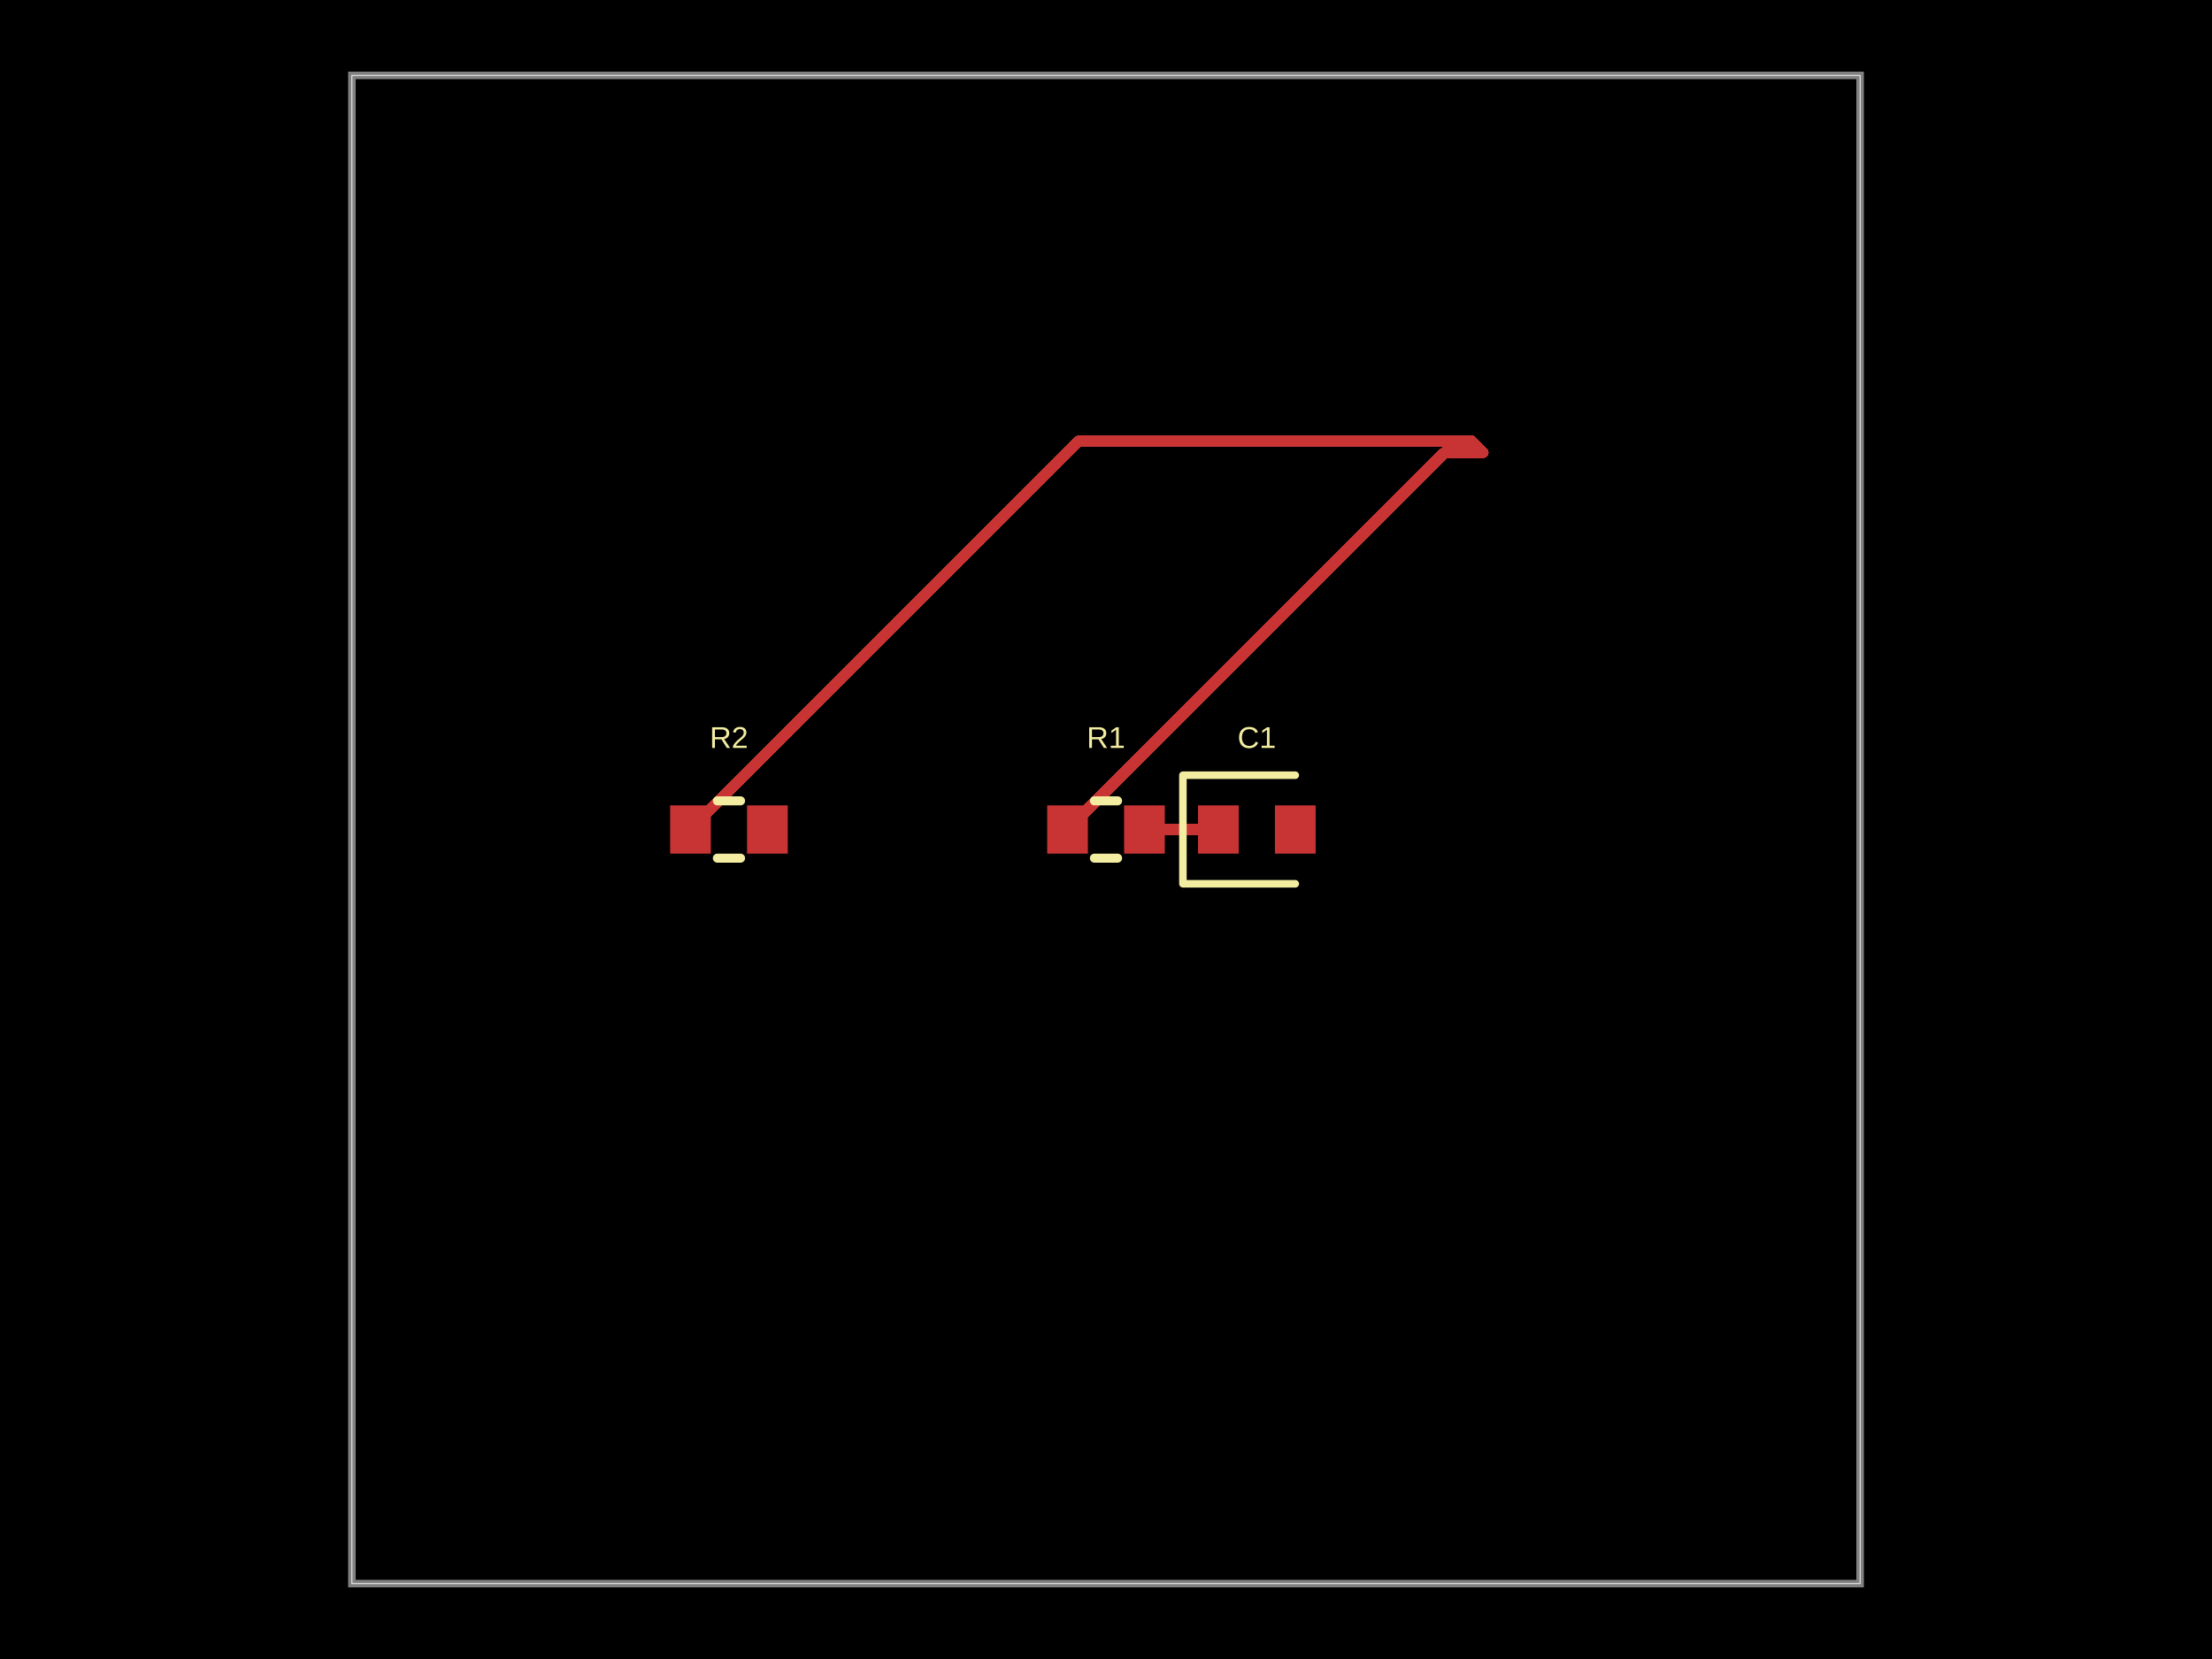
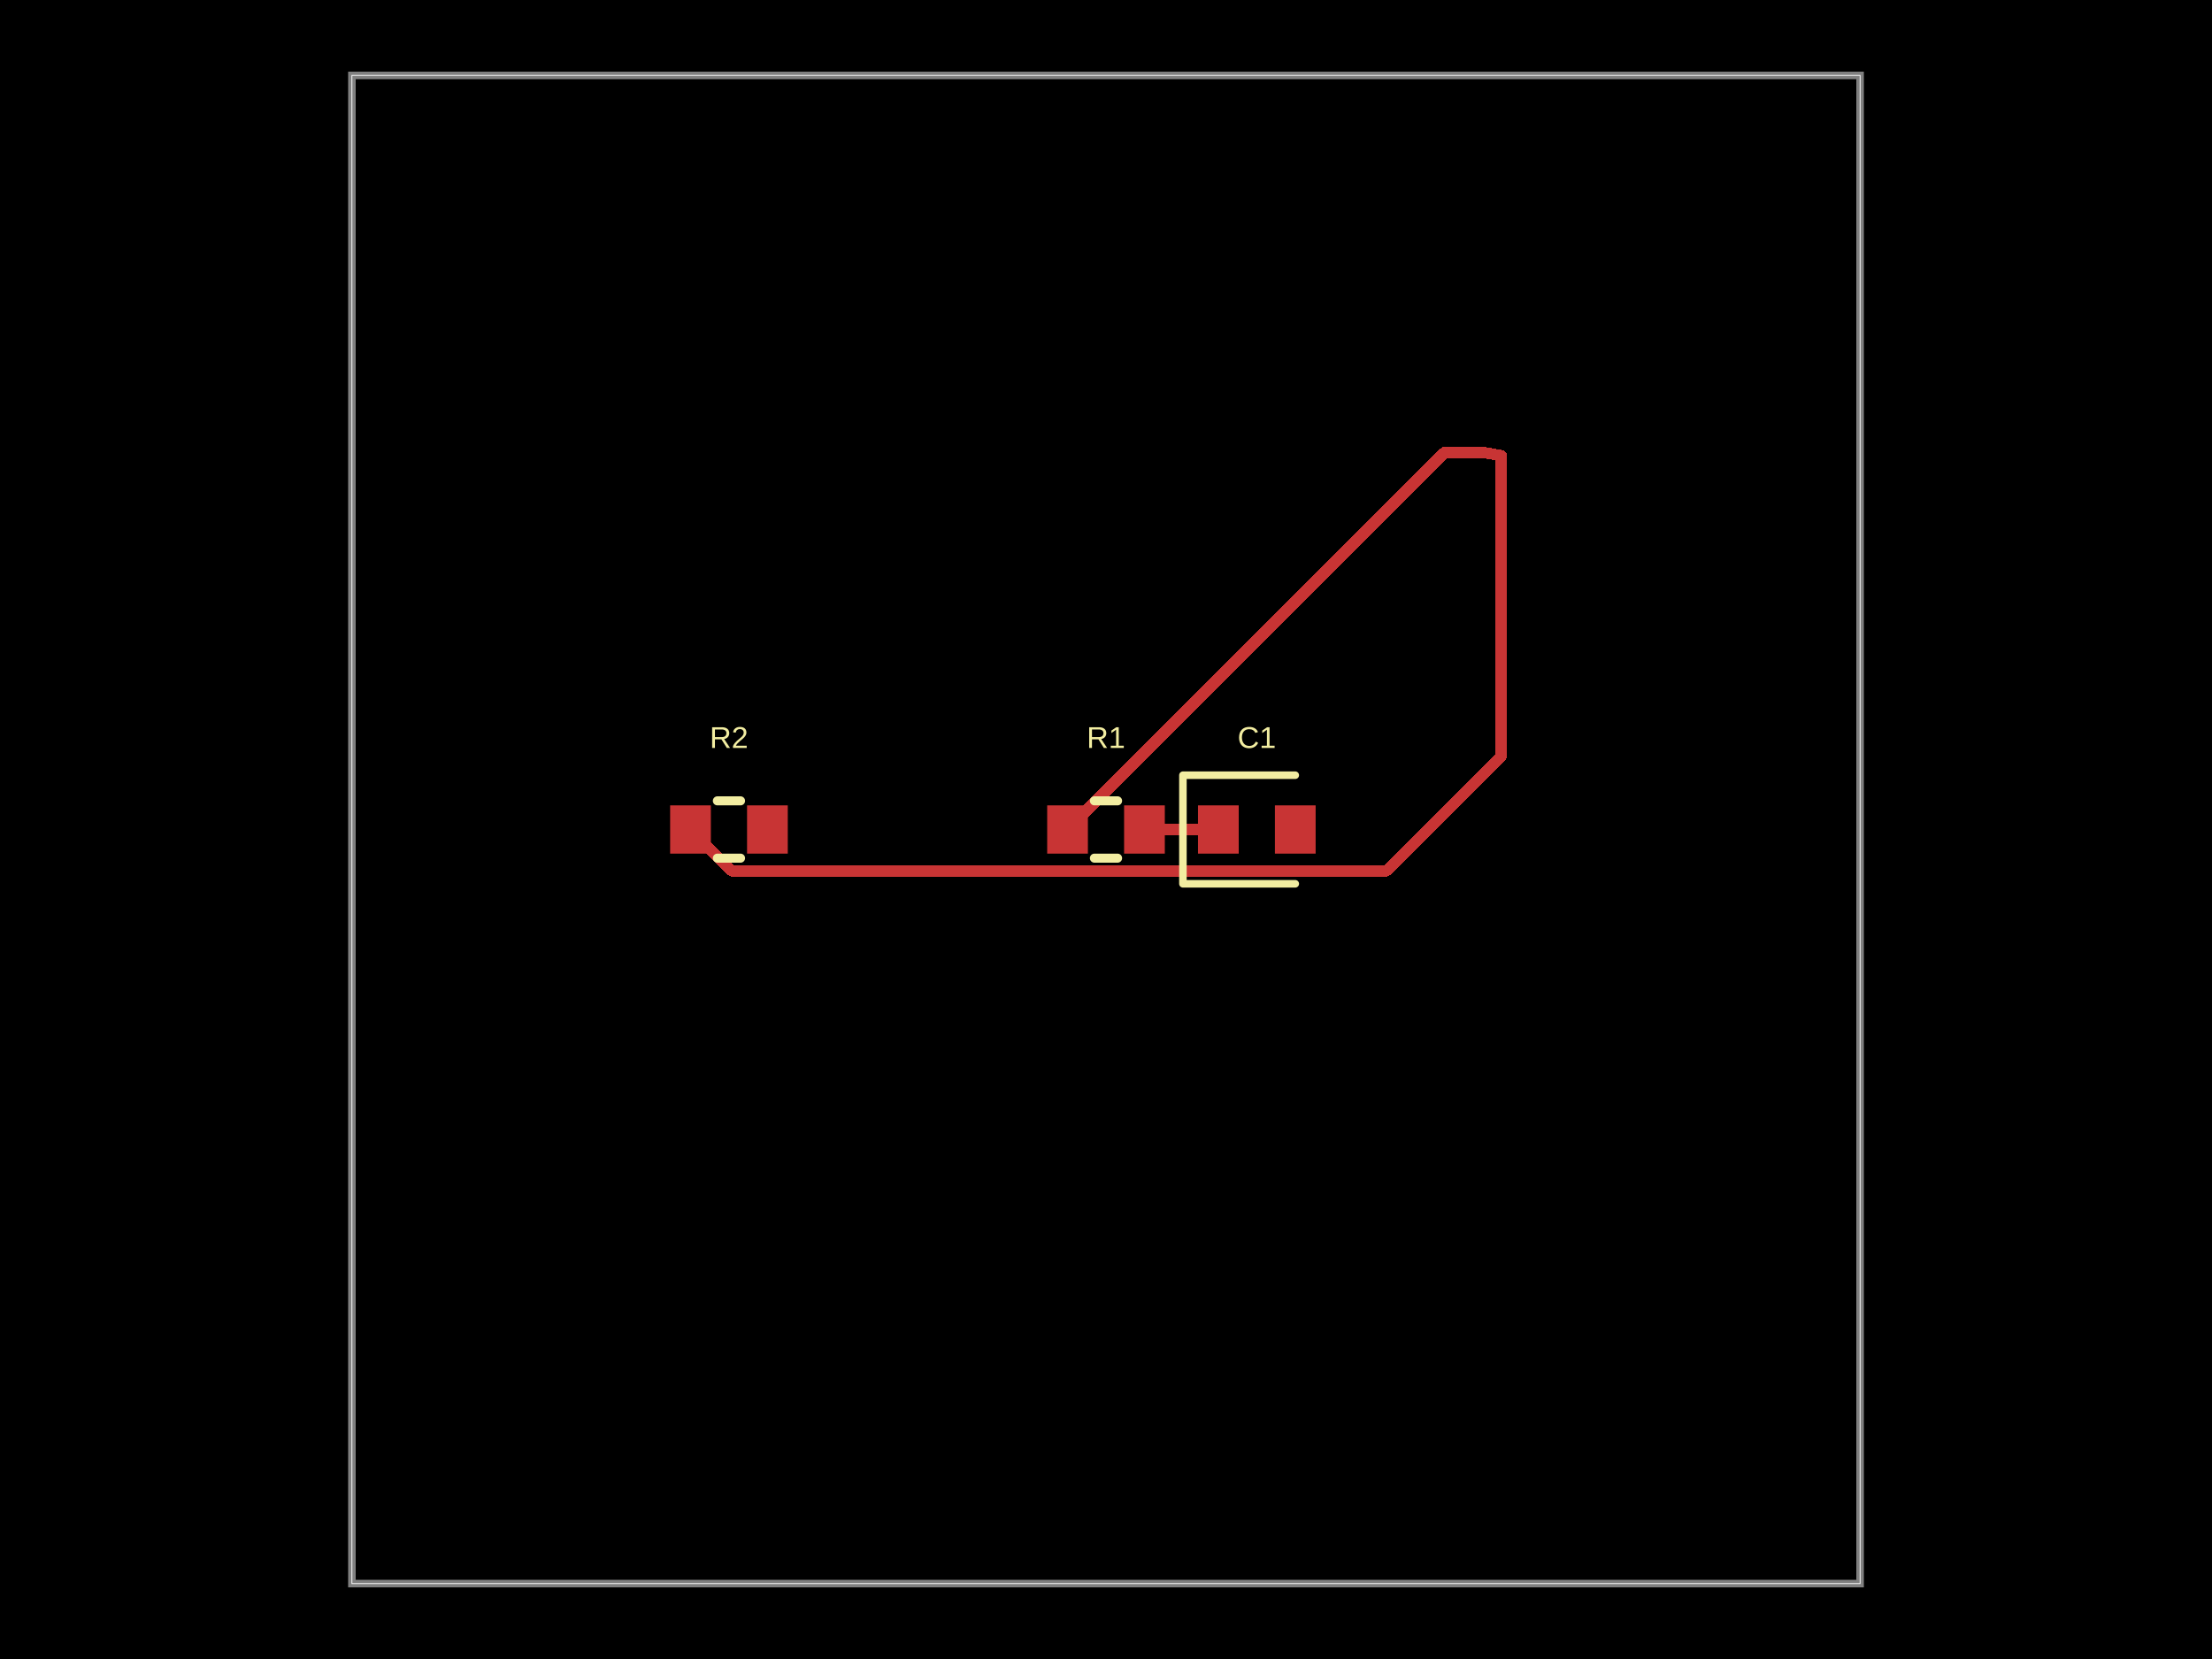
- <svg xmlns="http://www.w3.org/2000/svg" width="800" height="600" data-software-used-string="@tscircuit/core@0.0.1289">
+ <svg xmlns="http://www.w3.org/2000/svg" width="800" height="600" data-software-used-string="@tscircuit/core@0.0.1378">
  <style />
  <rect class="boundary" x="0" y="0" fill="#000" width="800" height="600" data-type="pcb_background" data-pcb-layer="global" />
  <rect class="pcb-boundary" fill="none" stroke="#fff" stroke-width="0.3" x="127.273" y="27.273" width="545.455" height="545.455" data-type="pcb_boundary" data-pcb-layer="global" />
  <path class="pcb-board" d="M 127.273 572.727 L 672.727 572.727 L 672.727 27.273 L 127.273 27.273 Z" fill="none" stroke="rgba(255, 255, 255, 0.5)" stroke-width="2.727" data-type="pcb_board" data-pcb-layer="board" />
  <rect class="pcb-pad" fill="rgb(200, 52, 52)" x="378.727" y="291.273" width="14.727" height="17.455" data-type="pcb_smtpad" data-pcb-layer="top" />
  <rect class="pcb-pad" fill="rgb(200, 52, 52)" x="406.545" y="291.273" width="14.727" height="17.455" data-type="pcb_smtpad" data-pcb-layer="top" />
  <rect class="pcb-pad" fill="rgb(200, 52, 52)" x="433.273" y="291.273" width="14.727" height="17.455" data-type="pcb_smtpad" data-pcb-layer="top" />
  <rect class="pcb-pad" fill="rgb(200, 52, 52)" x="461.091" y="291.273" width="14.727" height="17.455" data-type="pcb_smtpad" data-pcb-layer="top" />
  <rect class="pcb-pad" fill="rgb(200, 52, 52)" x="242.364" y="291.273" width="14.727" height="17.455" data-type="pcb_smtpad" data-pcb-layer="top" />
  <rect class="pcb-pad" fill="rgb(200, 52, 52)" x="270.182" y="291.273" width="14.727" height="17.455" data-type="pcb_smtpad" data-pcb-layer="top" />
  <path class="pcb-trace" stroke="rgb(200, 52, 52)" fill="none" d="M 386.091 300 L 522.455 163.636" stroke-width="4.091" stroke-linecap="round" stroke-linejoin="round" shape-rendering="crispEdges" data-type="pcb_trace" data-pcb-layer="top" />
  <path class="pcb-trace" stroke="rgb(200, 52, 52)" fill="none" d="M 522.455 163.636 L 536.364 163.636" stroke-width="4.091" stroke-linecap="round" stroke-linejoin="round" shape-rendering="crispEdges" data-type="pcb_trace" data-pcb-layer="top" />
  <path class="pcb-trace" stroke="rgb(200, 52, 52)" fill="none" d="M 413.909 300 L 440.636 300" stroke-width="4.091" stroke-linecap="round" stroke-linejoin="round" shape-rendering="crispEdges" data-type="pcb_trace" data-pcb-layer="top" />
-   <path class="pcb-trace" stroke="rgb(200, 52, 52)" fill="none" d="M 249.727 300 L 390.302 159.425" stroke-width="4.091" stroke-linecap="round" stroke-linejoin="round" shape-rendering="crispEdges" data-type="pcb_trace" data-pcb-layer="top" />
-   <path class="pcb-trace" stroke="rgb(200, 52, 52)" fill="none" d="M 390.302 159.425 L 531.302 159.425" stroke-width="4.091" stroke-linecap="round" stroke-linejoin="round" shape-rendering="crispEdges" data-type="pcb_trace" data-pcb-layer="top" />
-   <path class="pcb-trace" stroke="rgb(200, 52, 52)" fill="none" d="M 531.302 159.425 L 532.153 159.425" stroke-width="4.091" stroke-linecap="round" stroke-linejoin="round" shape-rendering="crispEdges" data-type="pcb_trace" data-pcb-layer="top" />
-   <path class="pcb-trace" stroke="rgb(200, 52, 52)" fill="none" d="M 532.153 159.425 L 536.364 163.636" stroke-width="4.091" stroke-linecap="round" stroke-linejoin="round" shape-rendering="crispEdges" data-type="pcb_trace" data-pcb-layer="top" />
+   <path class="pcb-trace" stroke="rgb(200, 52, 52)" fill="none" d="M 249.727 300 L 264.69 314.963" stroke-width="4.091" stroke-linecap="round" stroke-linejoin="round" shape-rendering="crispEdges" data-type="pcb_trace" data-pcb-layer="top" />
+   <path class="pcb-trace" stroke="rgb(200, 52, 52)" fill="none" d="M 264.69 314.963 L 501.374 314.963" stroke-width="4.091" stroke-linecap="round" stroke-linejoin="round" shape-rendering="crispEdges" data-type="pcb_trace" data-pcb-layer="top" />
+   <path class="pcb-trace" stroke="rgb(200, 52, 52)" fill="none" d="M 501.374 314.963 L 542.963 273.374" stroke-width="4.091" stroke-linecap="round" stroke-linejoin="round" shape-rendering="crispEdges" data-type="pcb_trace" data-pcb-layer="top" />
+   <path class="pcb-trace" stroke="rgb(200, 52, 52)" fill="none" d="M 542.963 273.374 L 542.963 164.763" stroke-width="4.091" stroke-linecap="round" stroke-linejoin="round" shape-rendering="crispEdges" data-type="pcb_trace" data-pcb-layer="top" />
+   <path class="pcb-trace" stroke="rgb(200, 52, 52)" fill="none" d="M 542.963 164.763 L 536.364 163.636" stroke-width="4.091" stroke-linecap="round" stroke-linejoin="round" shape-rendering="crispEdges" data-type="pcb_trace" data-pcb-layer="top" />
  <path class="pcb-silkscreen pcb-silkscreen-top" d="M 395.81 289.636 L 404.19 289.636" fill="none" stroke="#f2eda1" stroke-width="3.273" stroke-linecap="round" stroke-linejoin="round" data-pcb-component-id="pcb_component_0" data-pcb-silkscreen-path-id="pcb_silkscreen_path_0" data-type="pcb_silkscreen_path" data-pcb-layer="top" />
  <path class="pcb-silkscreen pcb-silkscreen-top" d="M 395.81 310.364 L 404.19 310.364" fill="none" stroke="#f2eda1" stroke-width="3.273" stroke-linecap="round" stroke-linejoin="round" data-pcb-component-id="pcb_component_0" data-pcb-silkscreen-path-id="pcb_silkscreen_path_1" data-type="pcb_silkscreen_path" data-pcb-layer="top" />
  <text x="0" y="0" dx="0" dy="0" fill="#f2eda1" font-family="Arial, sans-serif" font-size="10.909" text-anchor="middle" dominant-baseline="central" transform="matrix(1,0,0,1,400,266.7273)" class="pcb-silkscreen-text pcb-silkscreen-top" data-pcb-silkscreen-text-id="pcb_silkscreen_text_0" stroke="none" data-type="pcb_silkscreen_text" data-pcb-layer="top">R1</text>
  <path class="pcb-silkscreen pcb-silkscreen-top" d="M 468.455 280.364 L 427.818 280.364 L 427.818 319.636 L 468.455 319.636" fill="none" stroke="#f2eda1" stroke-width="2.727" stroke-linecap="round" stroke-linejoin="round" data-pcb-component-id="pcb_component_1" data-pcb-silkscreen-path-id="pcb_silkscreen_path_2" data-type="pcb_silkscreen_path" data-pcb-layer="top" />
  <text x="0" y="0" dx="0" dy="0" fill="#f2eda1" font-family="Arial, sans-serif" font-size="10.909" text-anchor="middle" dominant-baseline="central" transform="matrix(1,0,0,1,454.5455,266.7273)" class="pcb-silkscreen-text pcb-silkscreen-top" data-pcb-silkscreen-text-id="pcb_silkscreen_text_1" stroke="none" data-type="pcb_silkscreen_text" data-pcb-layer="top">C1</text>
  <path class="pcb-silkscreen pcb-silkscreen-top" d="M 259.446 289.636 L 267.827 289.636" fill="none" stroke="#f2eda1" stroke-width="3.273" stroke-linecap="round" stroke-linejoin="round" data-pcb-component-id="pcb_component_2" data-pcb-silkscreen-path-id="pcb_silkscreen_path_3" data-type="pcb_silkscreen_path" data-pcb-layer="top" />
  <path class="pcb-silkscreen pcb-silkscreen-top" d="M 259.446 310.364 L 267.827 310.364" fill="none" stroke="#f2eda1" stroke-width="3.273" stroke-linecap="round" stroke-linejoin="round" data-pcb-component-id="pcb_component_2" data-pcb-silkscreen-path-id="pcb_silkscreen_path_4" data-type="pcb_silkscreen_path" data-pcb-layer="top" />
  <text x="0" y="0" dx="0" dy="0" fill="#f2eda1" font-family="Arial, sans-serif" font-size="10.909" text-anchor="middle" dominant-baseline="central" transform="matrix(1,0,0,1,263.6364,266.7273)" class="pcb-silkscreen-text pcb-silkscreen-top" data-pcb-silkscreen-text-id="pcb_silkscreen_text_2" stroke="none" data-type="pcb_silkscreen_text" data-pcb-layer="top">R2</text>
</svg>
